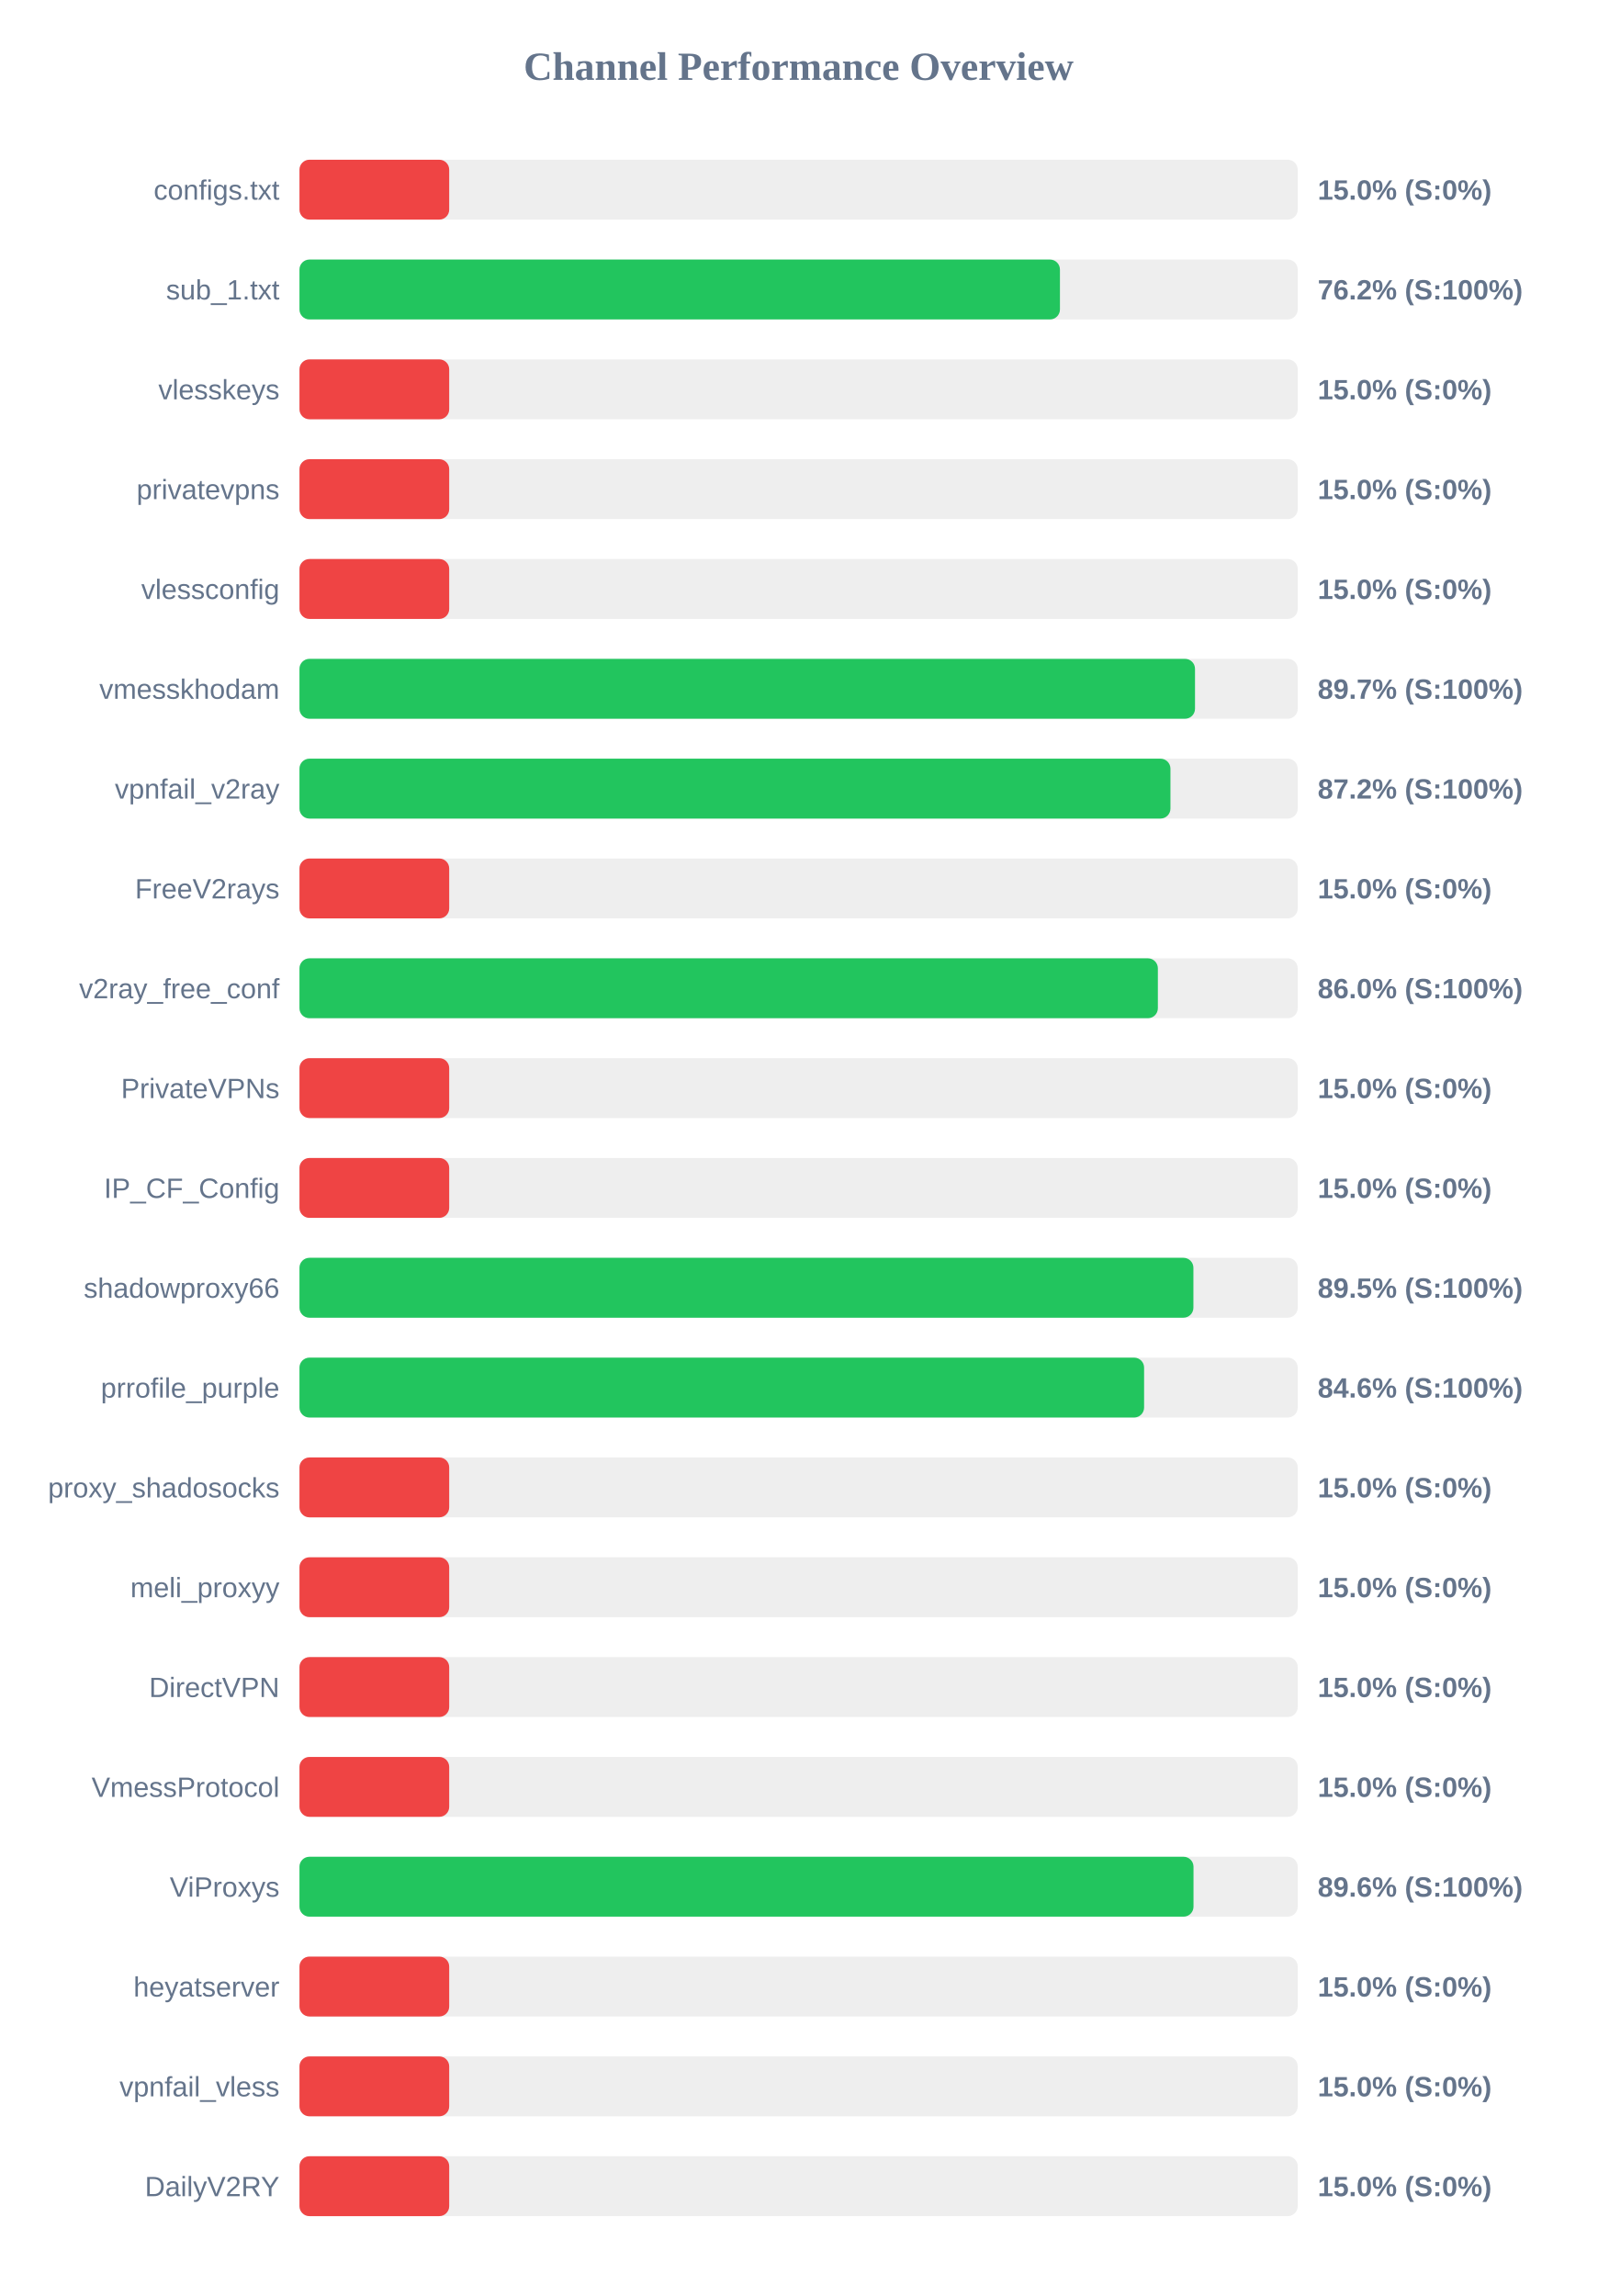
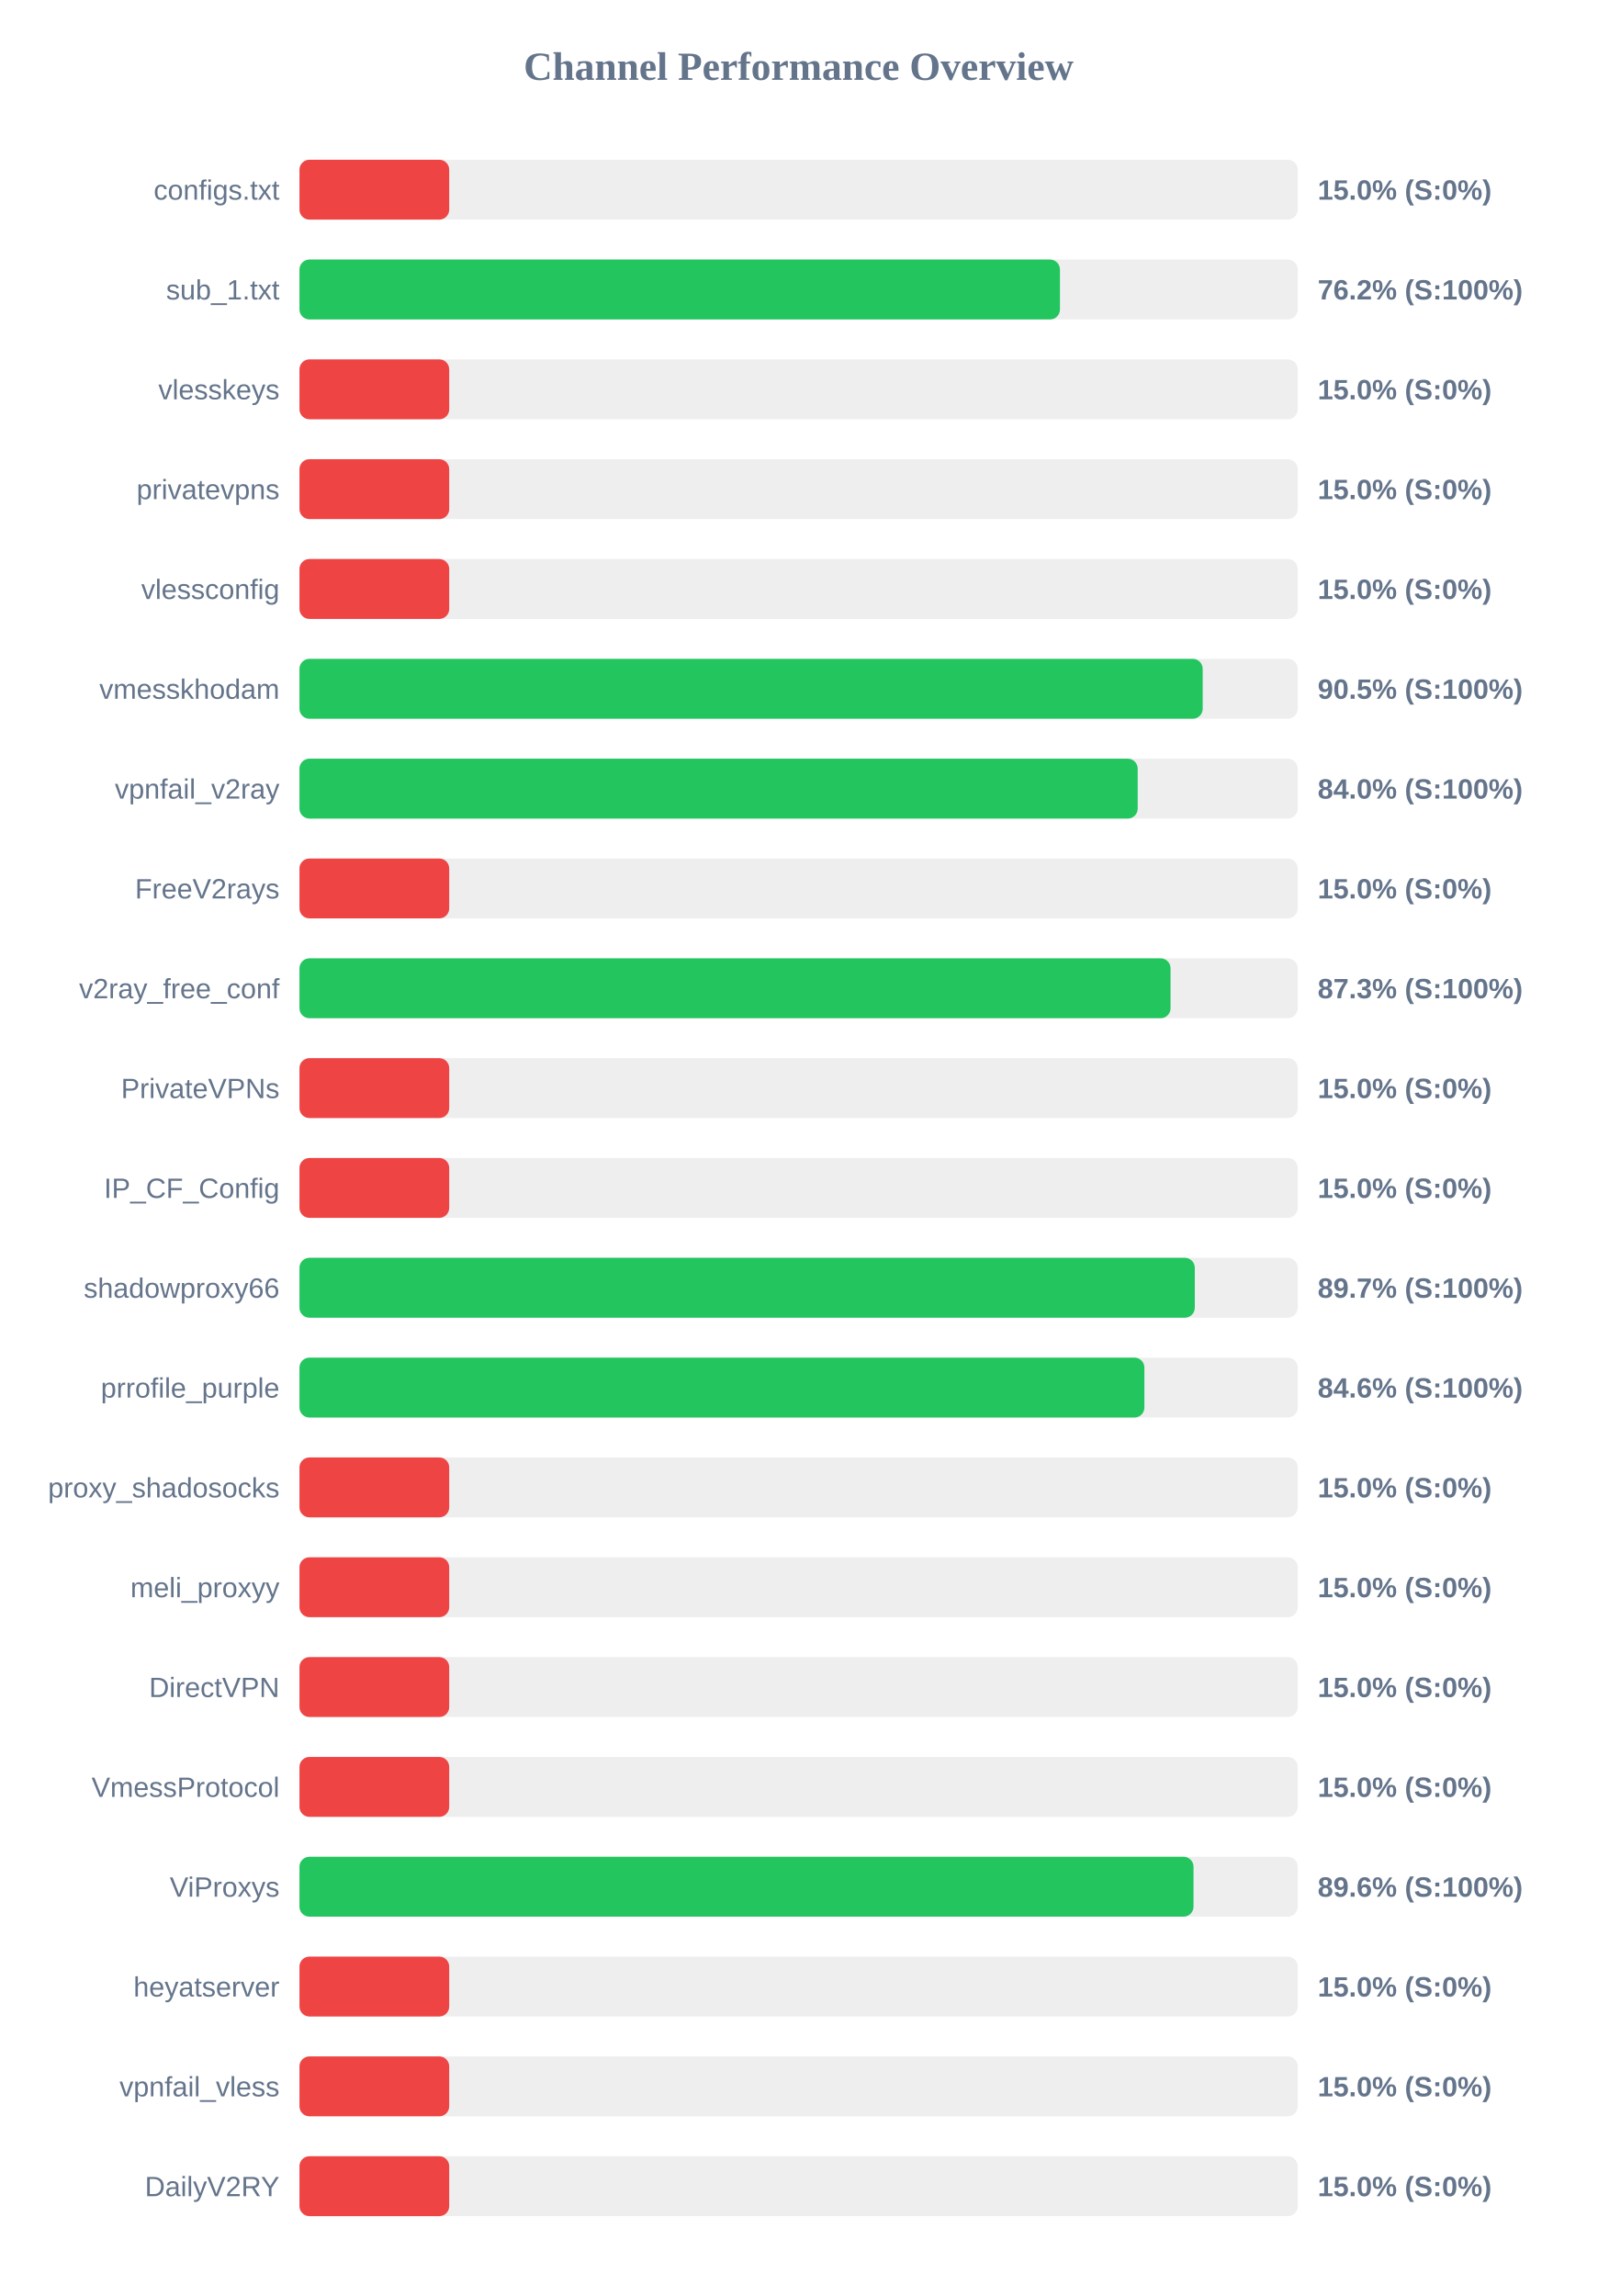
<svg xmlns="http://www.w3.org/2000/svg" width="800" height="1150" version="1.1">
  <style>
        .row { font: 14px Arial; fill: #64748b; }
        .score { font: bold 14px Arial; fill: #64748b; }
    </style>
  <text x="400" y="40" text-anchor="middle" font-size="20px" font-weight="bold" fill="#64748b">Channel Performance Overview</text>
  <rect x="150" y="80" width="500" height="30" fill="#eee" rx="5" />
  <rect x="150" y="80" width="75.0" height="30" fill="#ef4444" rx="5" />
  <text x="140" y="100" text-anchor="end" class="row">configs.txt</text>
  <text x="660" y="100" text-anchor="start" class="score">15.0% (S:0%)</text>
  <rect x="150" y="130" width="500" height="30" fill="#eee" rx="5" />
  <rect x="150" y="130" width="380.9" height="30" fill="#22c55e" rx="5" />
  <text x="140" y="150" text-anchor="end" class="row">sub_1.txt</text>
  <text x="660" y="150" text-anchor="start" class="score">76.2% (S:100%)</text>
  <rect x="150" y="180" width="500" height="30" fill="#eee" rx="5" />
  <rect x="150" y="180" width="75.0" height="30" fill="#ef4444" rx="5" />
  <text x="140" y="200" text-anchor="end" class="row">vlesskeys</text>
  <text x="660" y="200" text-anchor="start" class="score">15.0% (S:0%)</text>
  <rect x="150" y="230" width="500" height="30" fill="#eee" rx="5" />
  <rect x="150" y="230" width="75.0" height="30" fill="#ef4444" rx="5" />
  <text x="140" y="250" text-anchor="end" class="row">privatevpns</text>
  <text x="660" y="250" text-anchor="start" class="score">15.0% (S:0%)</text>
  <rect x="150" y="280" width="500" height="30" fill="#eee" rx="5" />
  <rect x="150" y="280" width="75.0" height="30" fill="#ef4444" rx="5" />
  <text x="140" y="300" text-anchor="end" class="row">vlessconfig</text>
  <text x="660" y="300" text-anchor="start" class="score">15.0% (S:0%)</text>
  <rect x="150" y="330" width="500" height="30" fill="#eee" rx="5" />
-   <rect x="150" y="330" width="448.55" height="30" fill="#22c55e" rx="5" />
+   <rect x="150" y="330" width="452.4" height="30" fill="#22c55e" rx="5" />
  <text x="140" y="350" text-anchor="end" class="row">vmesskhodam</text>
-   <text x="660" y="350" text-anchor="start" class="score">89.7% (S:100%)</text>
+   <text x="660" y="350" text-anchor="start" class="score">90.5% (S:100%)</text>
  <rect x="150" y="380" width="500" height="30" fill="#eee" rx="5" />
-   <rect x="150" y="380" width="436.25" height="30" fill="#22c55e" rx="5" />
+   <rect x="150" y="380" width="419.85" height="30" fill="#22c55e" rx="5" />
  <text x="140" y="400" text-anchor="end" class="row">vpnfail_v2ray</text>
-   <text x="660" y="400" text-anchor="start" class="score">87.2% (S:100%)</text>
+   <text x="660" y="400" text-anchor="start" class="score">84.0% (S:100%)</text>
  <rect x="150" y="430" width="500" height="30" fill="#eee" rx="5" />
  <rect x="150" y="430" width="75.0" height="30" fill="#ef4444" rx="5" />
  <text x="140" y="450" text-anchor="end" class="row">FreeV2rays</text>
  <text x="660" y="450" text-anchor="start" class="score">15.0% (S:0%)</text>
  <rect x="150" y="480" width="500" height="30" fill="#eee" rx="5" />
-   <rect x="150" y="480" width="429.95" height="30" fill="#22c55e" rx="5" />
+   <rect x="150" y="480" width="436.3" height="30" fill="#22c55e" rx="5" />
  <text x="140" y="500" text-anchor="end" class="row">v2ray_free_conf</text>
-   <text x="660" y="500" text-anchor="start" class="score">86.0% (S:100%)</text>
+   <text x="660" y="500" text-anchor="start" class="score">87.3% (S:100%)</text>
  <rect x="150" y="530" width="500" height="30" fill="#eee" rx="5" />
  <rect x="150" y="530" width="75.0" height="30" fill="#ef4444" rx="5" />
  <text x="140" y="550" text-anchor="end" class="row">PrivateVPNs</text>
  <text x="660" y="550" text-anchor="start" class="score">15.0% (S:0%)</text>
  <rect x="150" y="580" width="500" height="30" fill="#eee" rx="5" />
  <rect x="150" y="580" width="75.0" height="30" fill="#ef4444" rx="5" />
  <text x="140" y="600" text-anchor="end" class="row">IP_CF_Config</text>
  <text x="660" y="600" text-anchor="start" class="score">15.0% (S:0%)</text>
  <rect x="150" y="630" width="500" height="30" fill="#eee" rx="5" />
-   <rect x="150" y="630" width="447.75" height="30" fill="#22c55e" rx="5" />
+   <rect x="150" y="630" width="448.45" height="30" fill="#22c55e" rx="5" />
  <text x="140" y="650" text-anchor="end" class="row">shadowproxy66</text>
-   <text x="660" y="650" text-anchor="start" class="score">89.5% (S:100%)</text>
+   <text x="660" y="650" text-anchor="start" class="score">89.7% (S:100%)</text>
  <rect x="150" y="680" width="500" height="30" fill="#eee" rx="5" />
-   <rect x="150" y="680" width="423.05" height="30" fill="#22c55e" rx="5" />
+   <rect x="150" y="680" width="423.2" height="30" fill="#22c55e" rx="5" />
  <text x="140" y="700" text-anchor="end" class="row">prrofile_purple</text>
  <text x="660" y="700" text-anchor="start" class="score">84.6% (S:100%)</text>
  <rect x="150" y="730" width="500" height="30" fill="#eee" rx="5" />
  <rect x="150" y="730" width="75.0" height="30" fill="#ef4444" rx="5" />
  <text x="140" y="750" text-anchor="end" class="row">proxy_shadosocks</text>
  <text x="660" y="750" text-anchor="start" class="score">15.0% (S:0%)</text>
  <rect x="150" y="780" width="500" height="30" fill="#eee" rx="5" />
  <rect x="150" y="780" width="75.0" height="30" fill="#ef4444" rx="5" />
  <text x="140" y="800" text-anchor="end" class="row">meli_proxyy</text>
  <text x="660" y="800" text-anchor="start" class="score">15.0% (S:0%)</text>
  <rect x="150" y="830" width="500" height="30" fill="#eee" rx="5" />
  <rect x="150" y="830" width="75.0" height="30" fill="#ef4444" rx="5" />
  <text x="140" y="850" text-anchor="end" class="row">DirectVPN</text>
  <text x="660" y="850" text-anchor="start" class="score">15.0% (S:0%)</text>
  <rect x="150" y="880" width="500" height="30" fill="#eee" rx="5" />
  <rect x="150" y="880" width="75.0" height="30" fill="#ef4444" rx="5" />
  <text x="140" y="900" text-anchor="end" class="row">VmessProtocol</text>
  <text x="660" y="900" text-anchor="start" class="score">15.0% (S:0%)</text>
  <rect x="150" y="930" width="500" height="30" fill="#eee" rx="5" />
  <rect x="150" y="930" width="447.8" height="30" fill="#22c55e" rx="5" />
  <text x="140" y="950" text-anchor="end" class="row">ViProxys</text>
  <text x="660" y="950" text-anchor="start" class="score">89.6% (S:100%)</text>
  <rect x="150" y="980" width="500" height="30" fill="#eee" rx="5" />
  <rect x="150" y="980" width="75.0" height="30" fill="#ef4444" rx="5" />
  <text x="140" y="1000" text-anchor="end" class="row">heyatserver</text>
  <text x="660" y="1000" text-anchor="start" class="score">15.0% (S:0%)</text>
  <rect x="150" y="1030" width="500" height="30" fill="#eee" rx="5" />
  <rect x="150" y="1030" width="75.0" height="30" fill="#ef4444" rx="5" />
  <text x="140" y="1050" text-anchor="end" class="row">vpnfail_vless</text>
  <text x="660" y="1050" text-anchor="start" class="score">15.0% (S:0%)</text>
  <rect x="150" y="1080" width="500" height="30" fill="#eee" rx="5" />
  <rect x="150" y="1080" width="75.0" height="30" fill="#ef4444" rx="5" />
  <text x="140" y="1100" text-anchor="end" class="row">DailyV2RY</text>
  <text x="660" y="1100" text-anchor="start" class="score">15.0% (S:0%)</text>
</svg>
